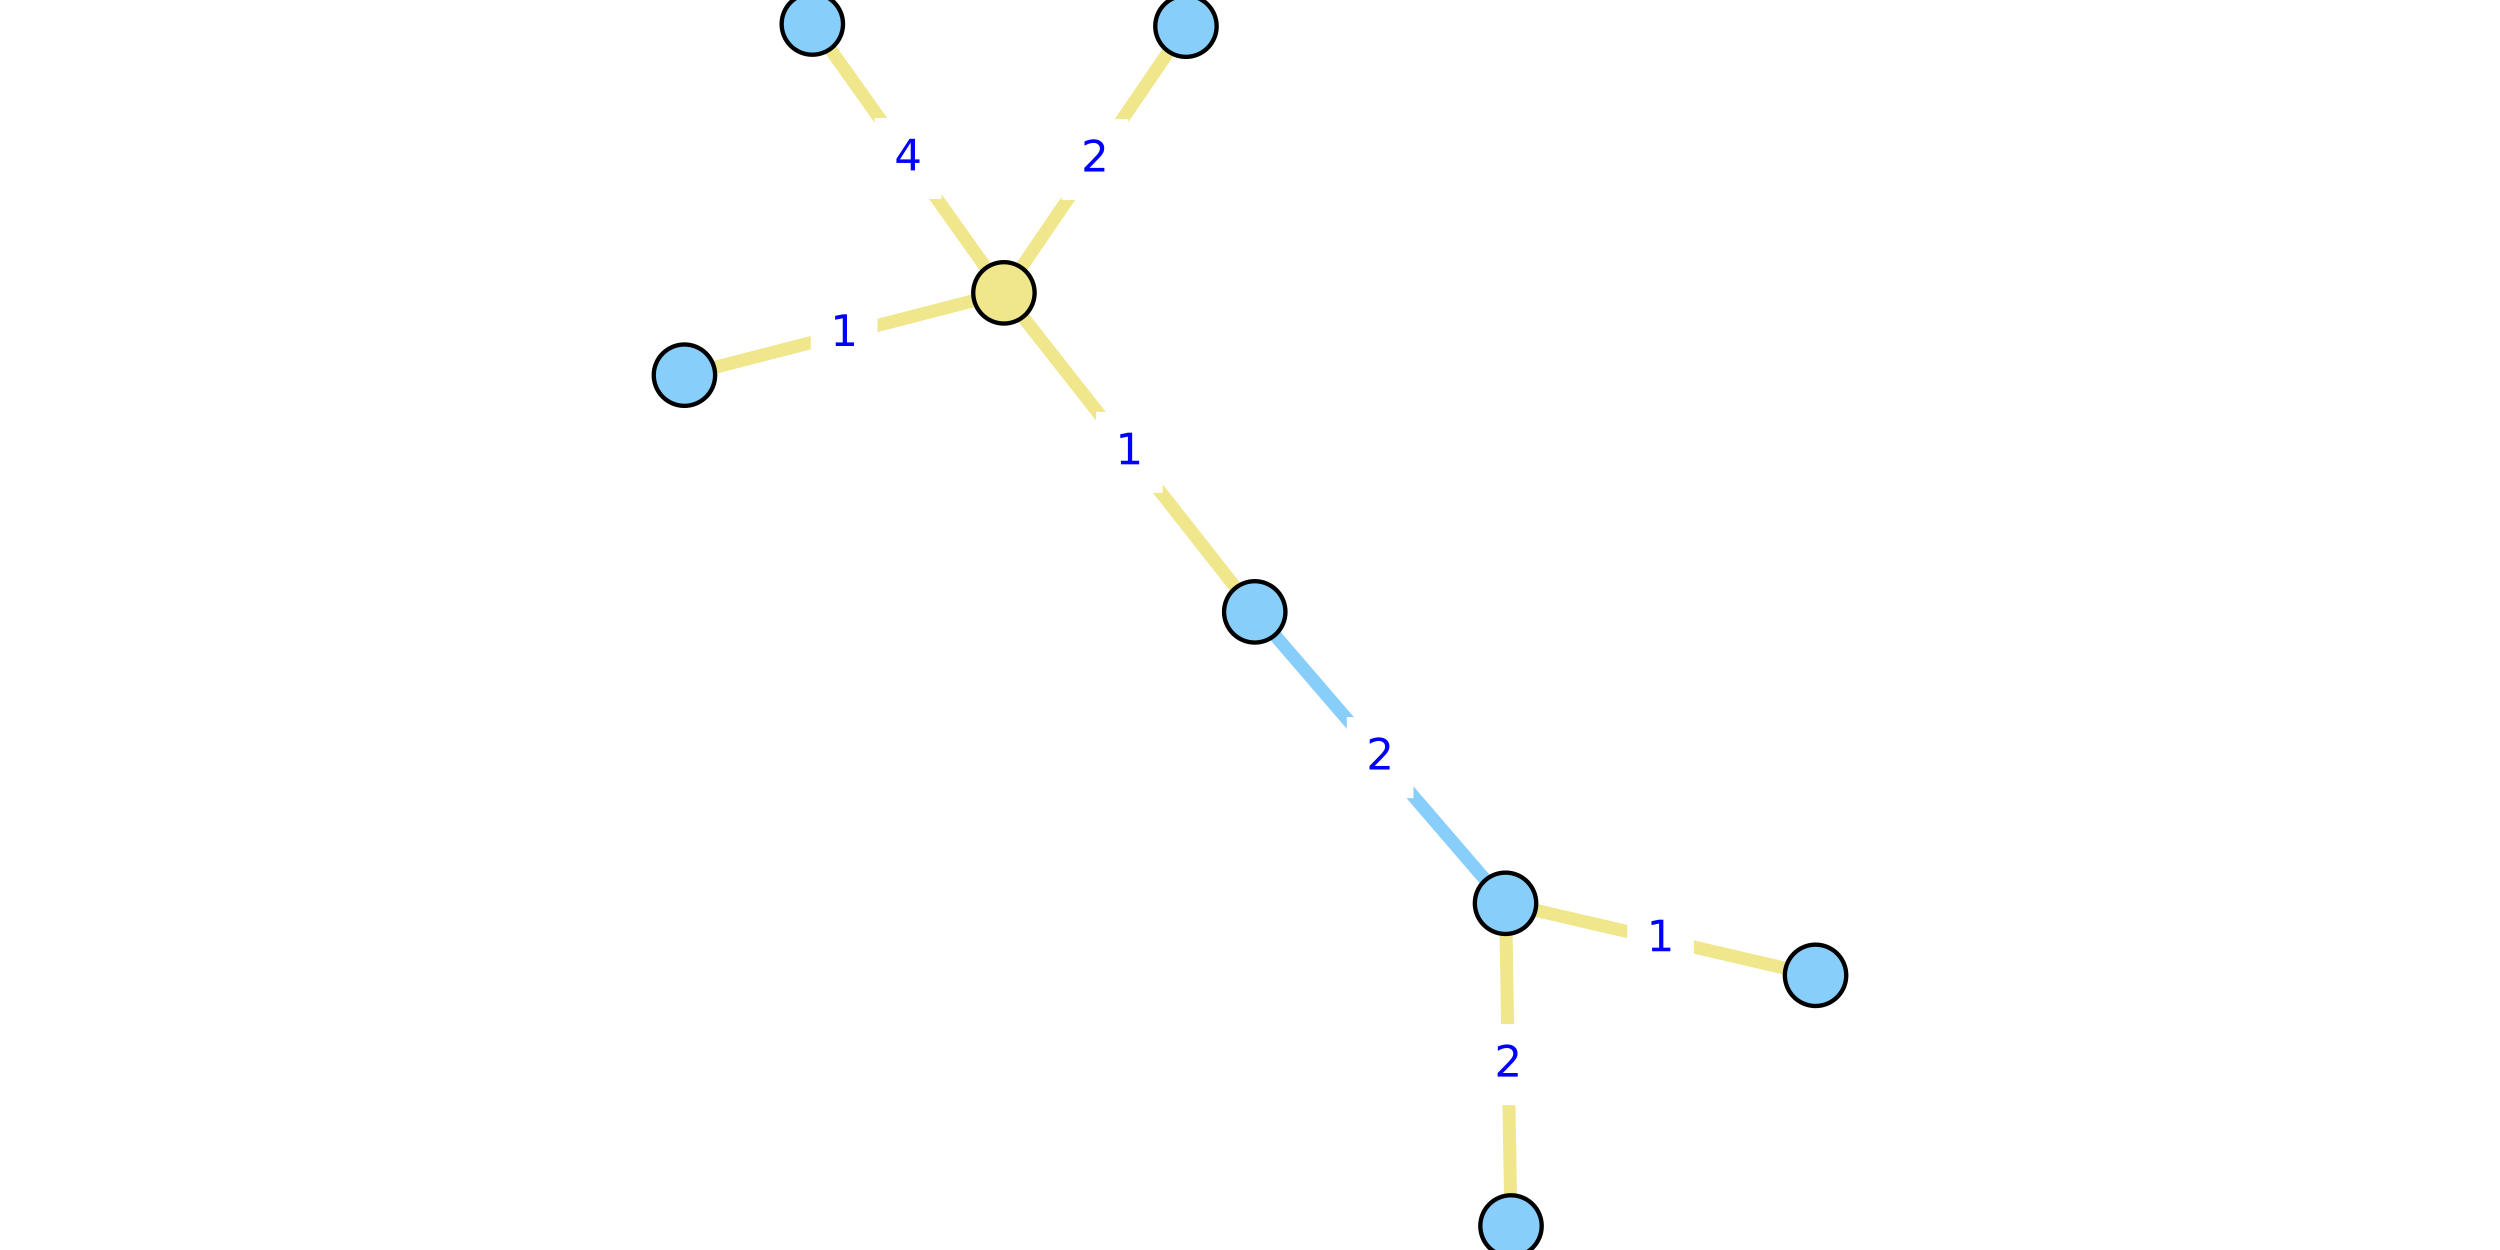
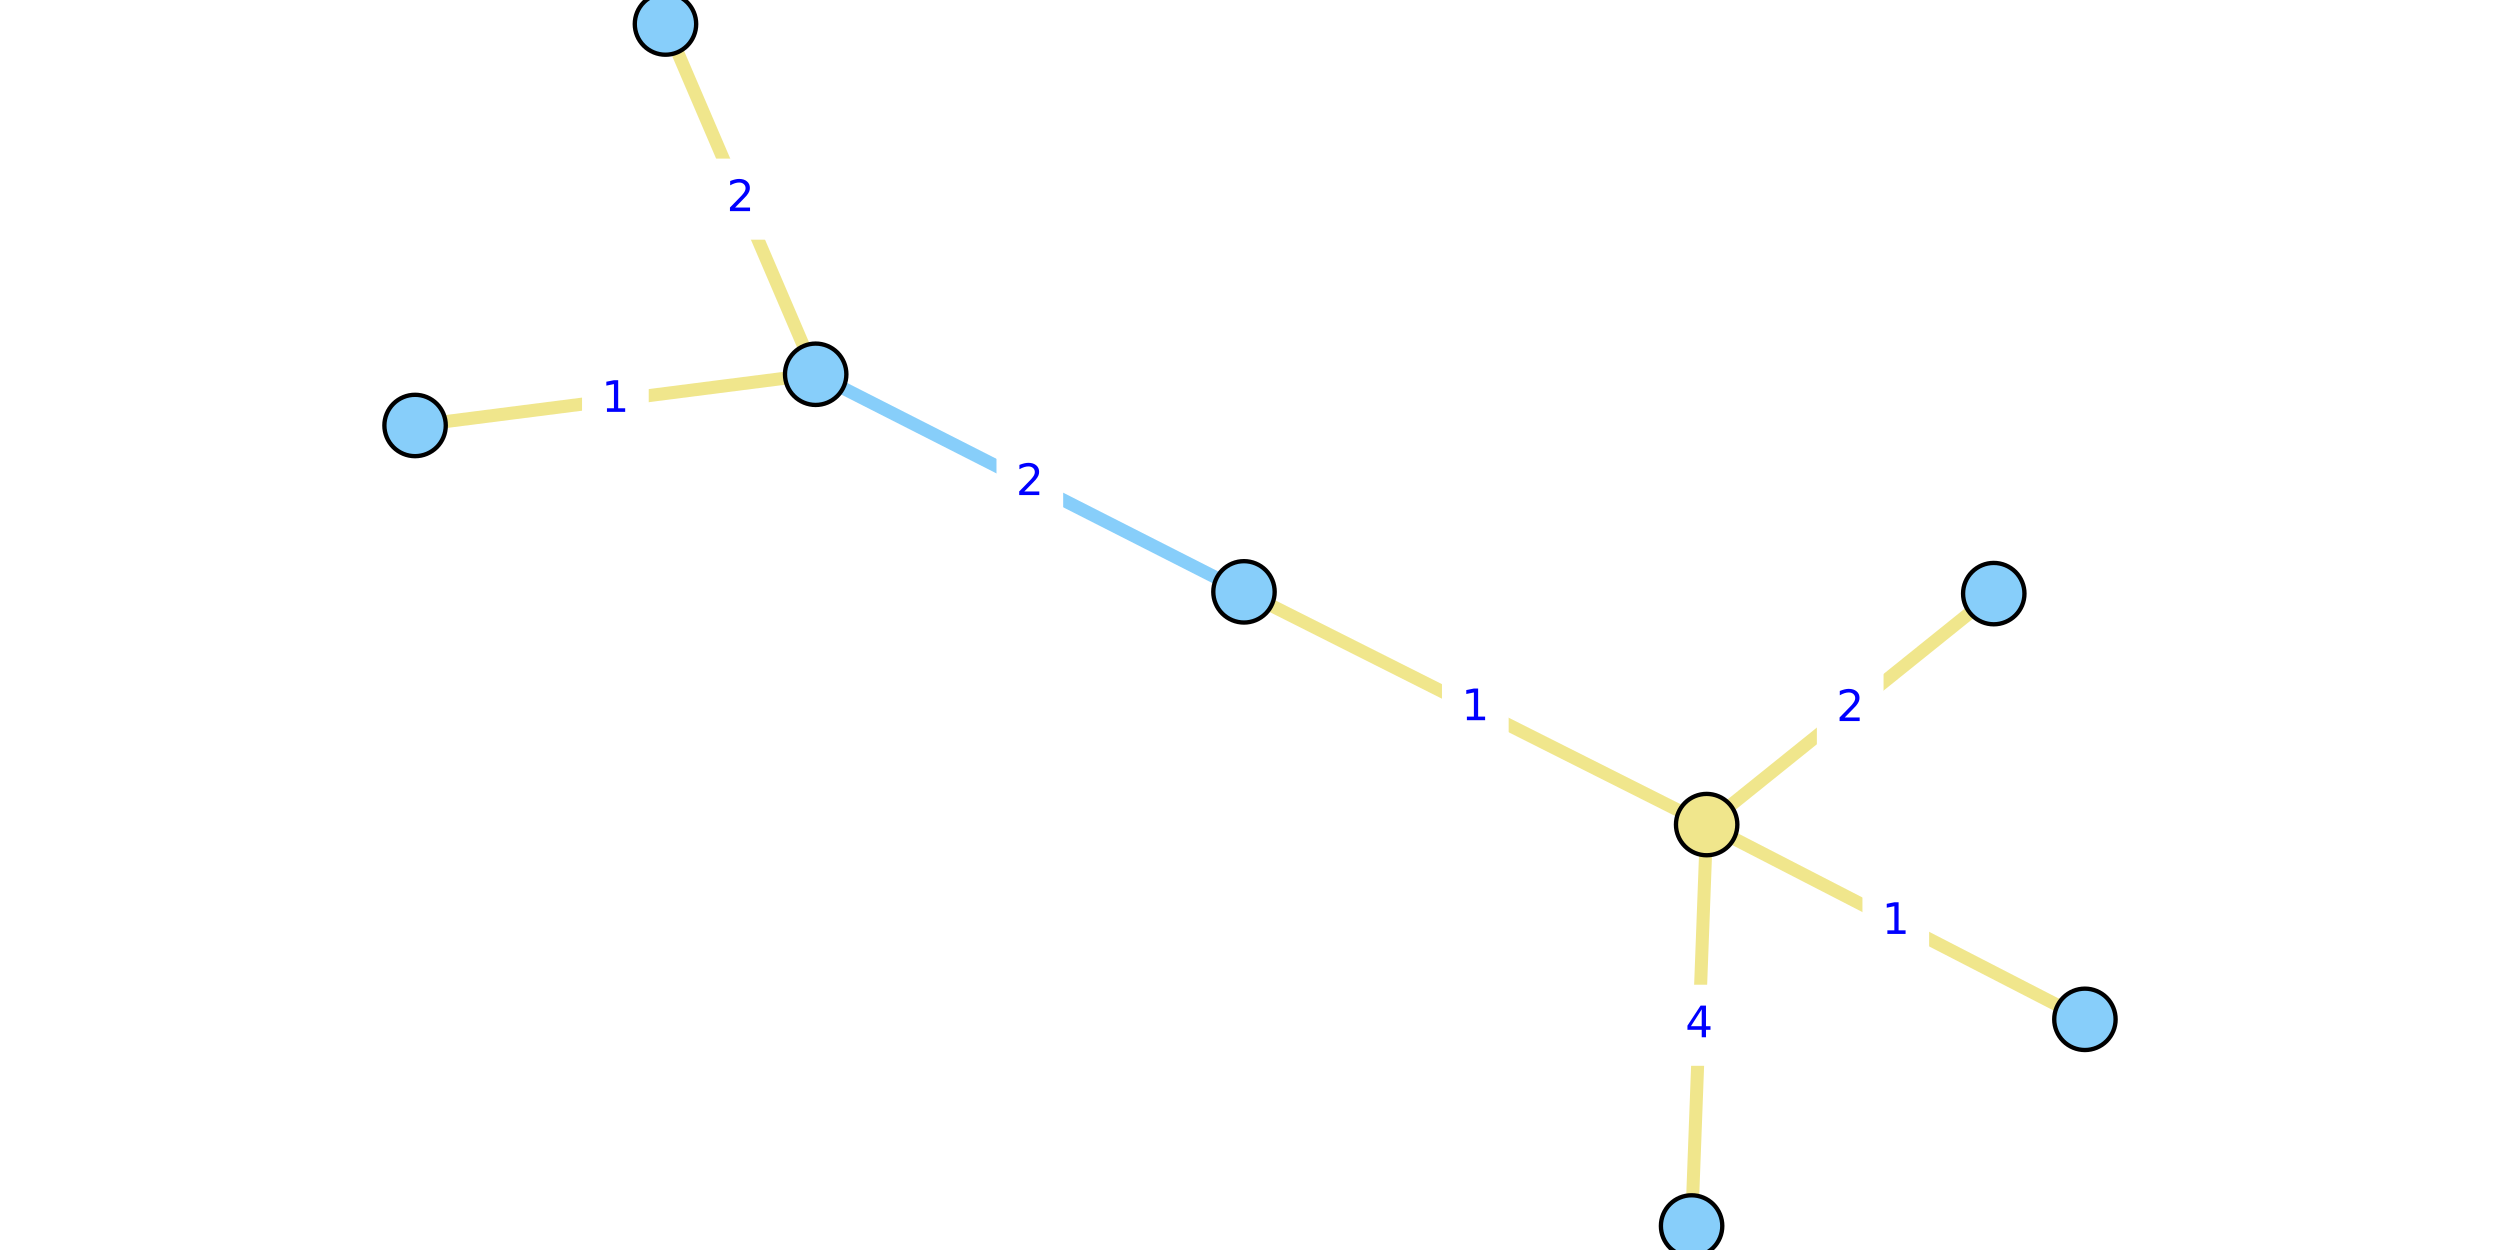
<svg xmlns="http://www.w3.org/2000/svg" xmlns:xlink="http://www.w3.org/1999/xlink" width="576pt" height="288pt" viewBox="0 0 576 288" version="1.1">
  <defs>
    <style type="text/css">*{stroke-linejoin: round; stroke-linecap: butt}</style>
  </defs>
  <g id="figure_1">
    <g id="patch_1">
      <path d="M 0 288  L 576 288  L 576 0  L 0 0  z " style="fill: #ffffff" />
    </g>
    <g id="axes_1">
      <g id="patch_2">
-         <path d="M 152.484 288  L 423.516 288  L 423.516 0  L 152.484 0  z " style="fill: #ffffff" />
+         <path d="M 87.94 288  L 488.06 288  L 488.06 0  L 87.94 0  z " style="fill: #ffffff" />
      </g>
      <g id="matplotlib.axis_1" />
      <g id="matplotlib.axis_2" />
      <g id="line2d_1">
-         <path d="M 346.874 208.119  L 289.095 140.976  " clip-path="url(#p2a9a864def)" style="fill: none; stroke: #87cefa; stroke-width: 3; stroke-linecap: square" />
+         <path d="M 187.932 86.231  L 286.613 136.363  " clip-path="url(#p9dffb3357a)" style="fill: none; stroke: #87cefa; stroke-width: 3; stroke-linecap: square" />
      </g>
      <g id="line2d_2">
-         <path d="M 273.243 6.035  L 231.303 67.473  " clip-path="url(#p2a9a864def)" style="fill: none; stroke: #f0e68c; stroke-width: 3; stroke-linecap: square" />
+         <path d="M 459.363 136.768  L 393.213 189.983  " clip-path="url(#p9dffb3357a)" style="fill: none; stroke: #f0e68c; stroke-width: 3; stroke-linecap: square" />
      </g>
      <g id="line2d_3">
-         <path d="M 187.16 5.538  L 231.303 67.473  " clip-path="url(#p2a9a864def)" style="fill: none; stroke: #f0e68c; stroke-width: 3; stroke-linecap: square" />
+         <path d="M 389.744 282.462  L 393.213 189.983  " clip-path="url(#p9dffb3357a)" style="fill: none; stroke: #f0e68c; stroke-width: 3; stroke-linecap: square" />
      </g>
      <g id="line2d_4">
-         <path d="M 231.303 67.473  L 157.696 86.439  " clip-path="url(#p2a9a864def)" style="fill: none; stroke: #f0e68c; stroke-width: 3; stroke-linecap: square" />
+         <path d="M 393.213 189.983  L 480.366 234.855  " clip-path="url(#p9dffb3357a)" style="fill: none; stroke: #f0e68c; stroke-width: 3; stroke-linecap: square" />
      </g>
      <g id="line2d_5">
-         <path d="M 231.303 67.473  L 289.095 140.976  " clip-path="url(#p2a9a864def)" style="fill: none; stroke: #f0e68c; stroke-width: 3; stroke-linecap: square" />
+         <path d="M 393.213 189.983  L 286.613 136.363  " clip-path="url(#p9dffb3357a)" style="fill: none; stroke: #f0e68c; stroke-width: 3; stroke-linecap: square" />
      </g>
      <g id="line2d_6">
-         <path d="M 418.304 224.715  L 346.874 208.119  " clip-path="url(#p2a9a864def)" style="fill: none; stroke: #f0e68c; stroke-width: 3; stroke-linecap: square" />
+         <path d="M 95.634 98.031  L 187.932 86.231  " clip-path="url(#p9dffb3357a)" style="fill: none; stroke: #f0e68c; stroke-width: 3; stroke-linecap: square" />
      </g>
      <g id="line2d_7">
-         <path d="M 346.874 208.119  L 348.136 282.462  " clip-path="url(#p2a9a864def)" style="fill: none; stroke: #f0e68c; stroke-width: 3; stroke-linecap: square" />
+         <path d="M 187.932 86.231  L 153.326 5.538  " clip-path="url(#p9dffb3357a)" style="fill: none; stroke: #f0e68c; stroke-width: 3; stroke-linecap: square" />
      </g>
      <g id="text_1">
        <g id="patch_3">
-           <path d="M 310.803 183.387  L 325.166 183.387  L 325.166 165.708  L 310.803 165.708  z " style="fill: #ffffff; stroke: #ffffff; stroke-linejoin: miter" />
+           <path d="M 230.091 120.136  L 244.454 120.136  L 244.454 102.458  L 230.091 102.458  z " style="fill: #ffffff; stroke: #ffffff; stroke-linejoin: miter" />
        </g>
-         <g style="fill: #0000ff" transform="translate(314.8032 177.3068)scale(0.1 -0.1)">
+         <g style="fill: #0000ff" transform="translate(234.091 114.0561)scale(0.1 -0.1)">
          <defs>
            <path id="DejaVuSans-32" d="M 1228 531  L 3431 531  L 3431 0  L 469 0  L 469 531  Q 828 903 1448 1529  Q 2069 2156 2228 2338  Q 2531 2678 2651 2914  Q 2772 3150 2772 3378  Q 2772 3750 2511 3984  Q 2250 4219 1831 4219  Q 1534 4219 1204 4116  Q 875 4013 500 3803  L 500 4441  Q 881 4594 1212 4672  Q 1544 4750 1819 4750  Q 2544 4750 2975 4387  Q 3406 4025 3406 3419  Q 3406 3131 3298 2873  Q 3191 2616 2906 2266  Q 2828 2175 2409 1742  Q 1991 1309 1228 531  z " transform="scale(0.015625)" />
          </defs>
          <use xlink:href="#DejaVuSans-32" />
        </g>
      </g>
      <g id="text_2">
        <g id="patch_4">
-           <path d="M 245.092 45.593  L 259.454 45.593  L 259.454 27.915  L 245.092 27.915  z " style="fill: #ffffff; stroke: #ffffff; stroke-linejoin: miter" />
+           <path d="M 419.107 172.215  L 433.469 172.215  L 433.469 154.536  L 419.107 154.536  z " style="fill: #ffffff; stroke: #ffffff; stroke-linejoin: miter" />
        </g>
-         <g style="fill: #0000ff" transform="translate(249.0915 39.51337)scale(0.1 -0.1)">
+         <g style="fill: #0000ff" transform="translate(423.1068 166.1349)scale(0.1 -0.1)">
          <use xlink:href="#DejaVuSans-32" />
        </g>
      </g>
      <g id="text_3">
        <g id="patch_5">
-           <path d="M 202.05 45.345  L 216.413 45.345  L 216.413 27.667  L 202.05 27.667  z " style="fill: #ffffff; stroke: #ffffff; stroke-linejoin: miter" />
+           <path d="M 384.297 245.061  L 398.66 245.061  L 398.66 227.383  L 384.297 227.383  z " style="fill: #ffffff; stroke: #ffffff; stroke-linejoin: miter" />
        </g>
-         <g style="fill: #0000ff" transform="translate(206.0502 39.26514)scale(0.1 -0.1)">
+         <g style="fill: #0000ff" transform="translate(388.297 238.9816)scale(0.1 -0.1)">
          <defs>
            <path id="DejaVuSans-34" d="M 2419 4116  L 825 1625  L 2419 1625  L 2419 4116  z M 2253 4666  L 3047 4666  L 3047 1625  L 3713 1625  L 3713 1100  L 3047 1100  L 3047 0  L 2419 0  L 2419 1100  L 313 1100  L 313 1709  L 2253 4666  z " transform="scale(0.015625)" />
          </defs>
          <use xlink:href="#DejaVuSans-34" />
        </g>
      </g>
      <g id="text_4">
        <g id="patch_6">
-           <path d="M 187.318 85.795  L 201.681 85.795  L 201.681 68.117  L 187.318 68.117  z " style="fill: #ffffff; stroke: #ffffff; stroke-linejoin: miter" />
+           <path d="M 429.608 221.258  L 443.97 221.258  L 443.97 203.58  L 429.608 203.58  z " style="fill: #ffffff; stroke: #ffffff; stroke-linejoin: miter" />
        </g>
-         <g style="fill: #0000ff" transform="translate(191.3181 79.7152)scale(0.1 -0.1)">
+         <g style="fill: #0000ff" transform="translate(433.6079 215.1783)scale(0.1 -0.1)">
          <defs>
            <path id="DejaVuSans-31" d="M 794 531  L 1825 531  L 1825 4091  L 703 3866  L 703 4441  L 1819 4666  L 2450 4666  L 2450 531  L 3481 531  L 3481 0  L 794 0  L 794 531  z " transform="scale(0.015625)" />
          </defs>
          <use xlink:href="#DejaVuSans-31" />
        </g>
      </g>
      <g id="text_5">
        <g id="patch_7">
-           <path d="M 253.018 113.064  L 267.38 113.064  L 267.38 95.385  L 253.018 95.385  z " style="fill: #ffffff; stroke: #ffffff; stroke-linejoin: miter" />
+           <path d="M 332.732 172.012  L 347.094 172.012  L 347.094 154.334  L 332.732 154.334  z " style="fill: #ffffff; stroke: #ffffff; stroke-linejoin: miter" />
        </g>
-         <g style="fill: #0000ff" transform="translate(257.0177 106.9839)scale(0.1 -0.1)">
+         <g style="fill: #0000ff" transform="translate(336.7316 165.9322)scale(0.1 -0.1)">
          <use xlink:href="#DejaVuSans-31" />
        </g>
      </g>
      <g id="text_6">
        <g id="patch_8">
-           <path d="M 375.408 225.256  L 389.77 225.256  L 389.77 207.578  L 375.408 207.578  z " style="fill: #ffffff; stroke: #ffffff; stroke-linejoin: miter" />
+           <path d="M 134.602 100.97  L 148.964 100.97  L 148.964 83.292  L 134.602 83.292  z " style="fill: #ffffff; stroke: #ffffff; stroke-linejoin: miter" />
        </g>
-         <g style="fill: #0000ff" transform="translate(379.4077 219.1766)scale(0.1 -0.1)">
+         <g style="fill: #0000ff" transform="translate(138.6019 94.89023)scale(0.1 -0.1)">
          <use xlink:href="#DejaVuSans-31" />
        </g>
      </g>
      <g id="text_7">
        <g id="patch_9">
-           <path d="M 340.324 254.129  L 354.686 254.129  L 354.686 236.451  L 340.324 236.451  z " style="fill: #ffffff; stroke: #ffffff; stroke-linejoin: miter" />
+           <path d="M 163.447 54.724  L 177.81 54.724  L 177.81 37.046  L 163.447 37.046  z " style="fill: #ffffff; stroke: #ffffff; stroke-linejoin: miter" />
        </g>
-         <g style="fill: #0000ff" transform="translate(344.3235 248.0496)scale(0.1 -0.1)">
+         <g style="fill: #0000ff" transform="translate(167.4474 48.64404)scale(0.1 -0.1)">
          <use xlink:href="#DejaVuSans-32" />
        </g>
      </g>
      <g id="PathCollection_1">
        <defs>
-           <path id="C0_0_5905df8859" d="M 0 7.071  C 1.875 7.071 3.674 6.326 5 5  C 6.326 3.674 7.071 1.875 7.071 -0  C 7.071 -1.875 6.326 -3.674 5 -5  C 3.674 -6.326 1.875 -7.071 0 -7.071  C -1.875 -7.071 -3.674 -6.326 -5 -5  C -6.326 -3.674 -7.071 -1.875 -7.071 0  C -7.071 1.875 -6.326 3.674 -5 5  C -3.674 6.326 -1.875 7.071 0 7.071  z " />
+           <path id="C0_0_7fb04115b5" d="M 0 7.071  C 1.875 7.071 3.674 6.326 5 5  C 6.326 3.674 7.071 1.875 7.071 -0  C 7.071 -1.875 6.326 -3.674 5 -5  C 3.674 -6.326 1.875 -7.071 0 -7.071  C -1.875 -7.071 -3.674 -6.326 -5 -5  C -6.326 -3.674 -7.071 -1.875 -7.071 0  C -7.071 1.875 -6.326 3.674 -5 5  C -3.674 6.326 -1.875 7.071 0 7.071  z " />
        </defs>
-         <use xlink:href="#C0_0_5905df8859" x="273.243" y="6.035" style="fill: #87cefa; stroke: #000000" />
-         <use xlink:href="#C0_0_5905df8859" x="187.16" y="5.538" style="fill: #87cefa; stroke: #000000" />
-         <use xlink:href="#C0_0_5905df8859" x="418.304" y="224.715" style="fill: #87cefa; stroke: #000000" />
-         <use xlink:href="#C0_0_5905df8859" x="346.874" y="208.119" style="fill: #87cefa; stroke: #000000" />
-         <use xlink:href="#C0_0_5905df8859" x="157.696" y="86.439" style="fill: #87cefa; stroke: #000000" />
-         <use xlink:href="#C0_0_5905df8859" x="289.095" y="140.976" style="fill: #87cefa; stroke: #000000" />
-         <use xlink:href="#C0_0_5905df8859" x="348.136" y="282.462" style="fill: #87cefa; stroke: #000000" />
-         <use xlink:href="#C0_0_5905df8859" x="231.303" y="67.473" style="fill: #f0e68c; stroke: #000000" />
+         <use xlink:href="#C0_0_7fb04115b5" x="459.363" y="136.768" style="fill: #87cefa; stroke: #000000" />
+         <use xlink:href="#C0_0_7fb04115b5" x="389.744" y="282.462" style="fill: #87cefa; stroke: #000000" />
+         <use xlink:href="#C0_0_7fb04115b5" x="95.634" y="98.031" style="fill: #87cefa; stroke: #000000" />
+         <use xlink:href="#C0_0_7fb04115b5" x="187.932" y="86.231" style="fill: #87cefa; stroke: #000000" />
+         <use xlink:href="#C0_0_7fb04115b5" x="480.366" y="234.855" style="fill: #87cefa; stroke: #000000" />
+         <use xlink:href="#C0_0_7fb04115b5" x="286.613" y="136.363" style="fill: #87cefa; stroke: #000000" />
+         <use xlink:href="#C0_0_7fb04115b5" x="153.326" y="5.538" style="fill: #87cefa; stroke: #000000" />
+         <use xlink:href="#C0_0_7fb04115b5" x="393.213" y="189.983" style="fill: #f0e68c; stroke: #000000" />
      </g>
    </g>
  </g>
  <defs>
-     <clipPath id="p2a9a864def">
-       <rect x="152.484" y="0" width="271.033" height="288" />
+     <clipPath id="p9dffb3357a">
+       <rect x="87.94" y="0" width="400.12" height="288" />
    </clipPath>
  </defs>
</svg>
